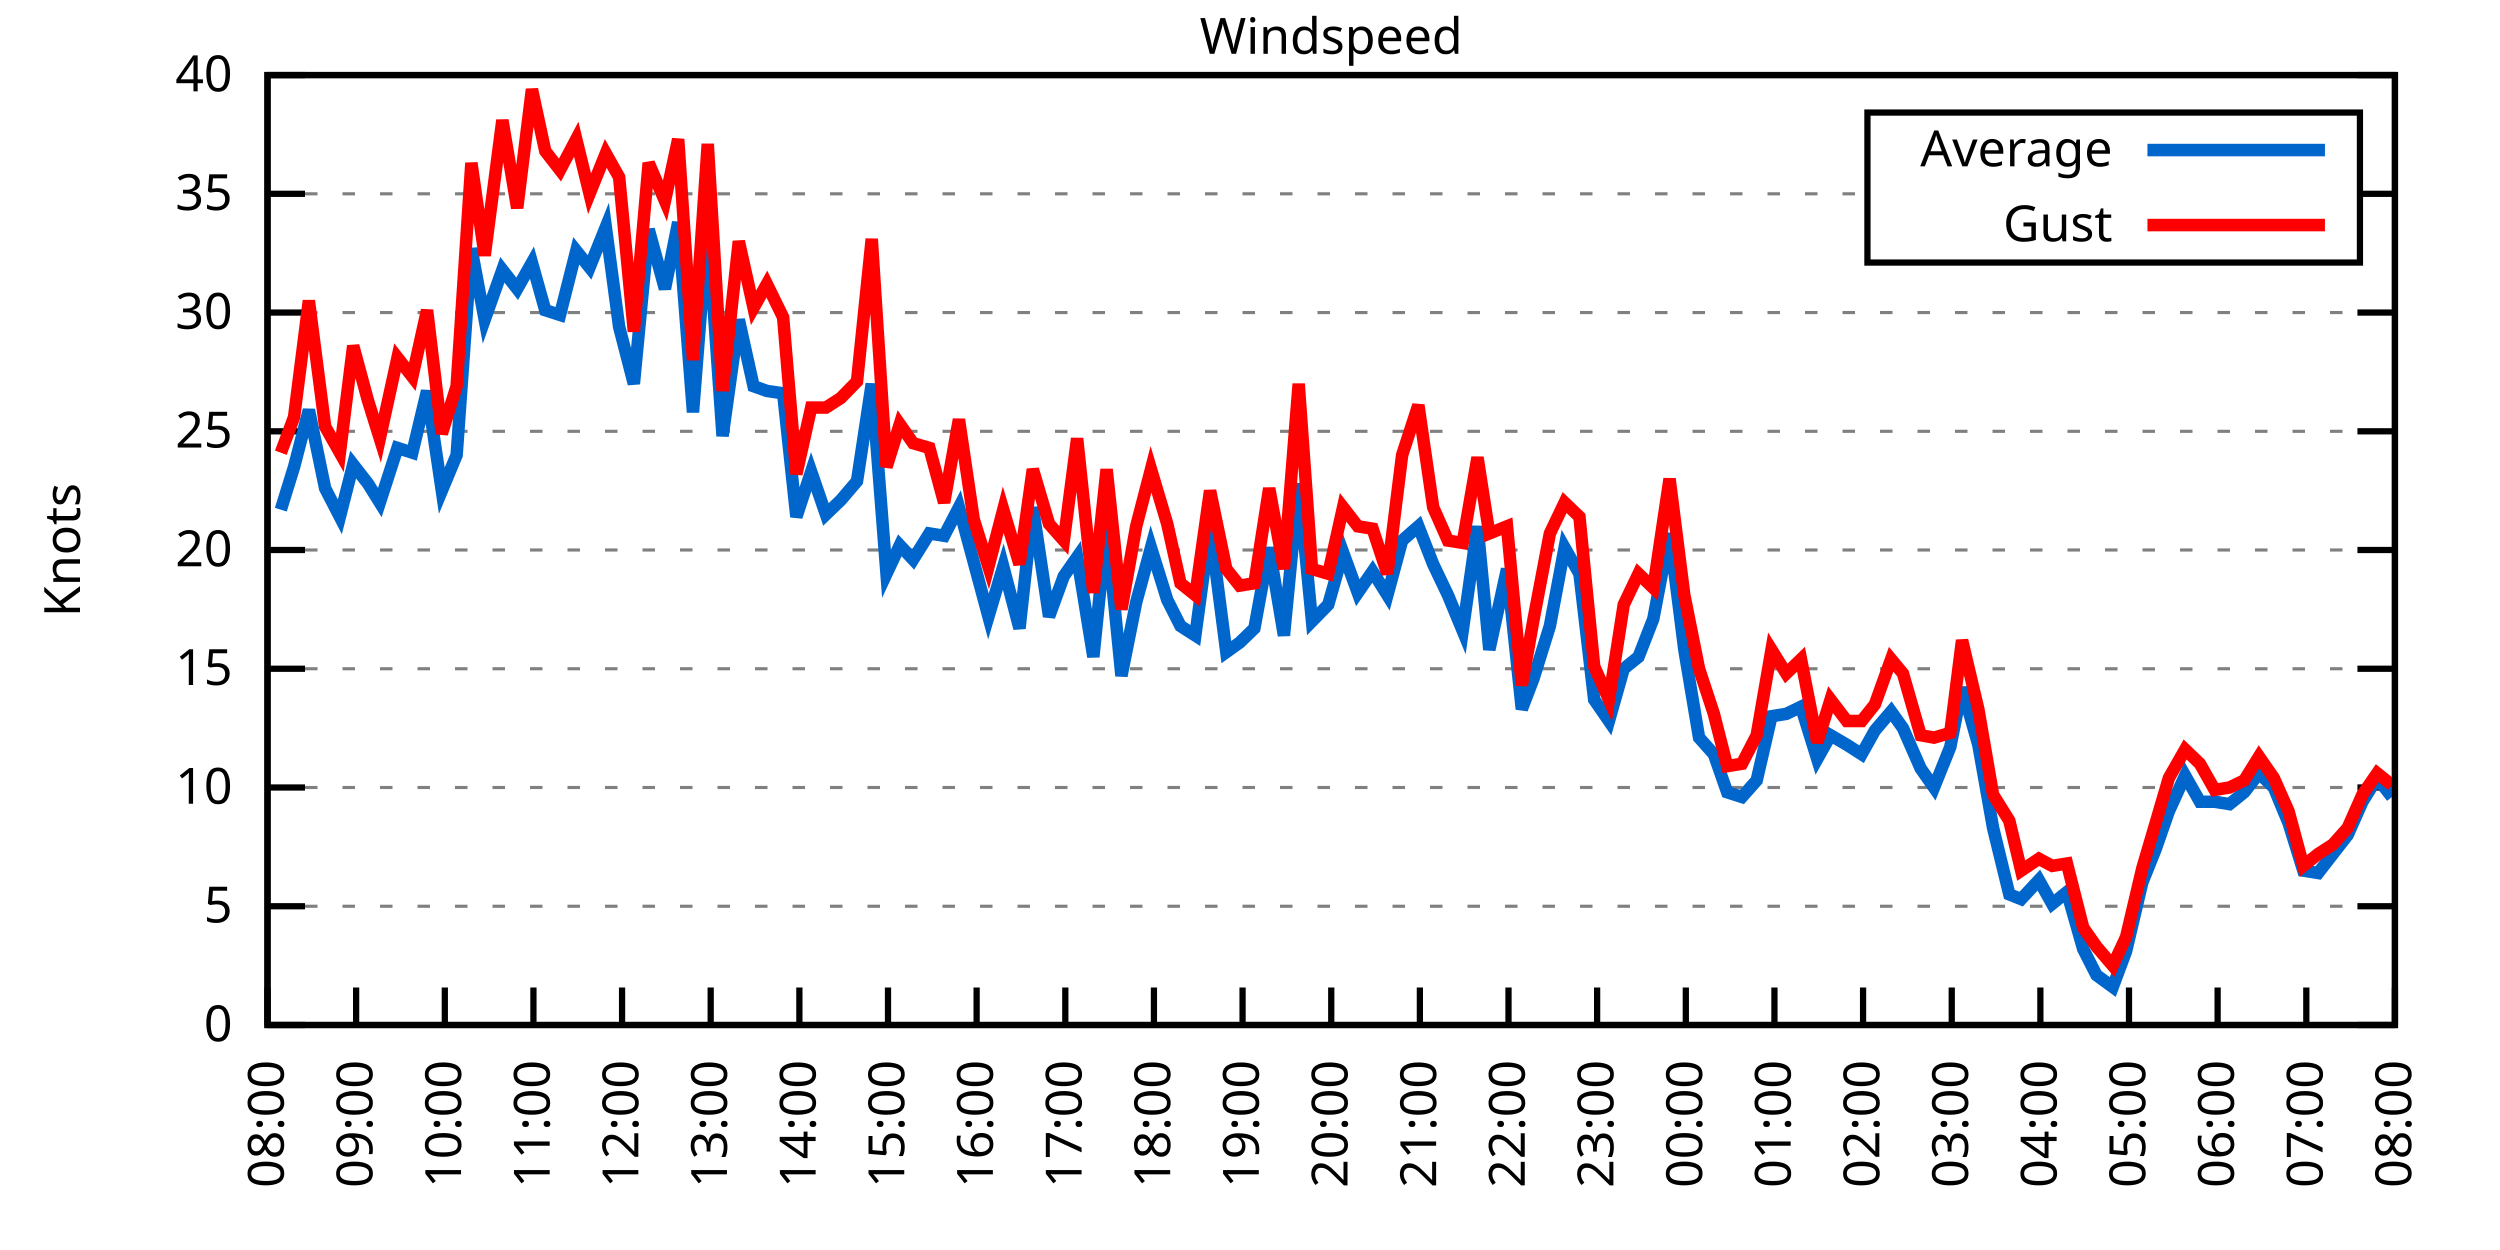
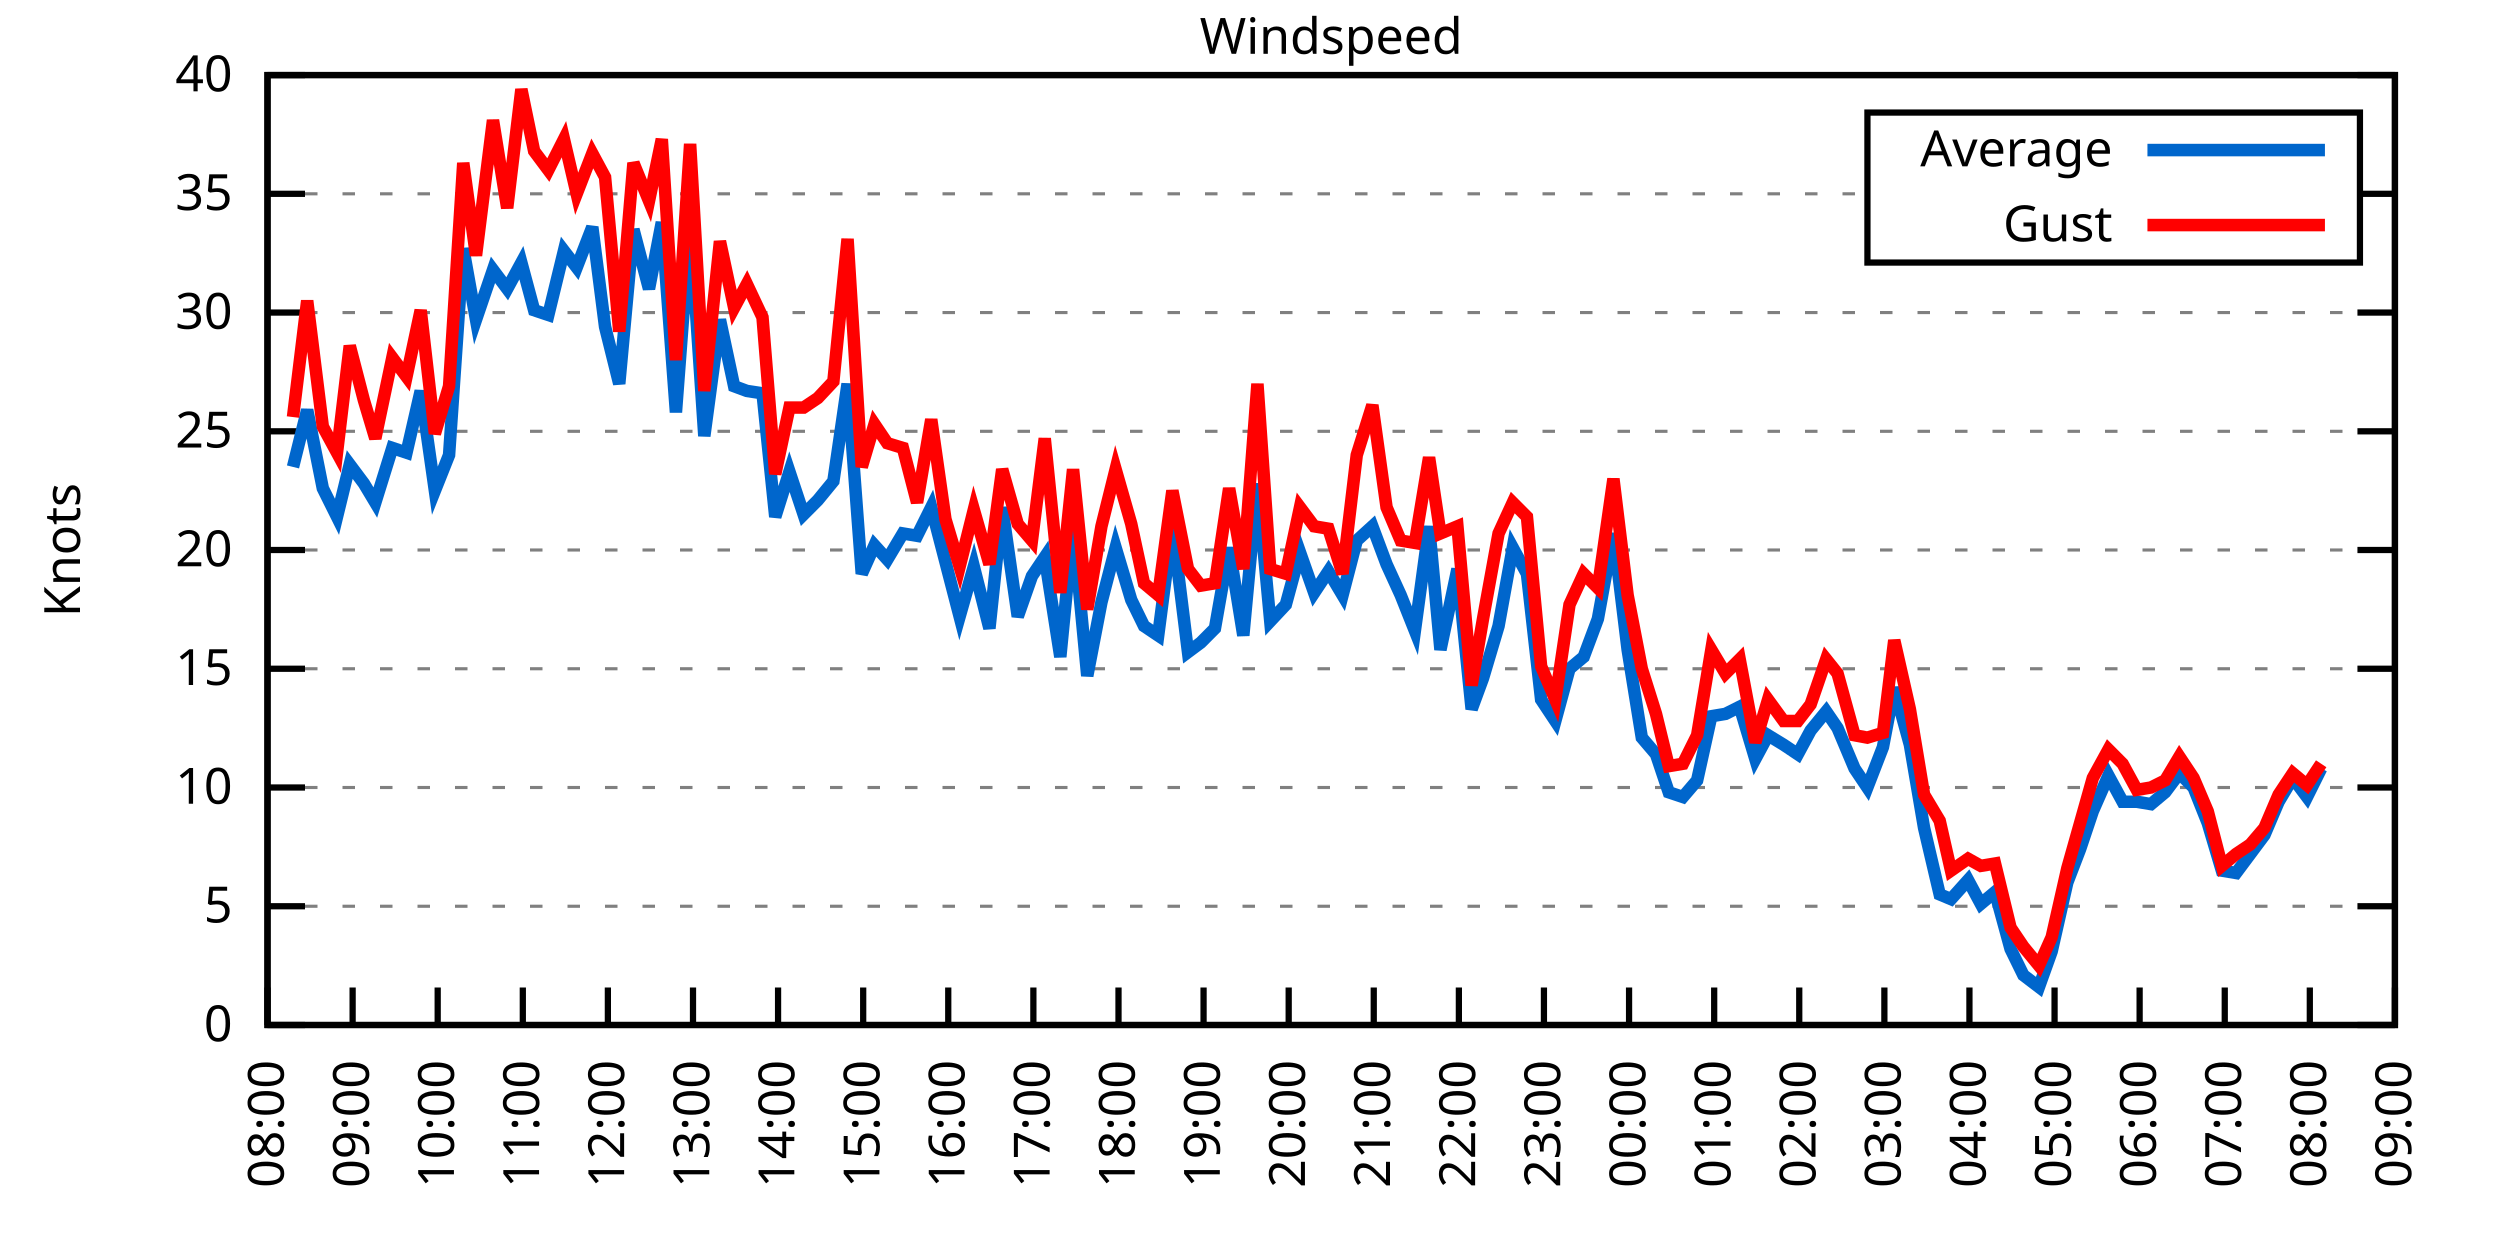
<svg xmlns="http://www.w3.org/2000/svg" xmlns:xlink="http://www.w3.org/1999/xlink" width="400" height="200" viewBox="0 0 400 200">
  <g id="gnuplot_canvas">
    <rect x="0" y="0" width="400" height="200" fill="none" />
    <defs>
      <circle id="gpDot" r="0.5" stroke-width="0.5" stroke="currentColor" />
      <path id="gpPt0" stroke-width="0.333" stroke="currentColor" d="M-1,0 h2 M0,-1 v2" />
      <path id="gpPt1" stroke-width="0.333" stroke="currentColor" d="M-1,-1 L1,1 M1,-1 L-1,1" />
      <path id="gpPt2" stroke-width="0.333" stroke="currentColor" d="M-1,0 L1,0 M0,-1 L0,1 M-1,-1 L1,1 M-1,1 L1,-1" />
      <rect id="gpPt3" stroke-width="0.333" stroke="currentColor" x="-1" y="-1" width="2" height="2" />
      <rect id="gpPt4" stroke-width="0.333" stroke="currentColor" fill="currentColor" x="-1" y="-1" width="2" height="2" />
      <circle id="gpPt5" stroke-width="0.333" stroke="currentColor" cx="0" cy="0" r="1" />
      <use xlink:href="#gpPt5" id="gpPt6" fill="currentColor" stroke="none" />
      <path id="gpPt7" stroke-width="0.333" stroke="currentColor" d="M0,-1.33 L-1.33,0.67 L1.33,0.67 z" />
      <use xlink:href="#gpPt7" id="gpPt8" fill="currentColor" stroke="none" />
      <use xlink:href="#gpPt7" id="gpPt9" stroke="currentColor" transform="rotate(180)" />
      <use xlink:href="#gpPt9" id="gpPt10" fill="currentColor" stroke="none" />
      <use xlink:href="#gpPt3" id="gpPt11" stroke="currentColor" transform="rotate(45)" />
      <use xlink:href="#gpPt11" id="gpPt12" fill="currentColor" stroke="none" />
      <path id="gpPt13" stroke-width="0.333" stroke="currentColor" d="M0,1.330 L1.265,0.411 L0.782,-1.067 L-0.782,-1.076 L-1.265,0.411 z" />
      <use xlink:href="#gpPt13" id="gpPt14" fill="currentColor" stroke="none" />
      <filter id="textbox" filterUnits="objectBoundingBox" x="0" y="0" height="1" width="1">
        <feFlood flood-color="white" flood-opacity="1" result="bgnd" />
        <feComposite in="SourceGraphic" in2="bgnd" operator="atop" />
      </filter>
      <filter id="greybox" filterUnits="objectBoundingBox" x="0" y="0" height="1" width="1">
        <feFlood flood-color="lightgrey" flood-opacity="1" result="grey" />
        <feComposite in="SourceGraphic" in2="grey" operator="atop" />
      </filter>
    </defs>
    <g fill="none" color="white" stroke="currentColor" stroke-width="1.00" stroke-linecap="butt" stroke-linejoin="miter">
</g>
    <g fill="none" color="black" stroke="currentColor" stroke-width="1.00" stroke-linecap="butt" stroke-linejoin="miter">
      <g stroke="none" shape-rendering="crispEdges">
        <polygon fill="rgb(255, 255, 255)" points="42.80,164.00 383.18,164.00 383.18,12.02 42.80,12.02 " />
      </g>
    </g>
    <g fill="none" color="black" stroke="currentColor" stroke-width="1.00" stroke-linecap="butt" stroke-linejoin="miter">
</g>
    <g fill="none" color="black" stroke="black" stroke-width="0.50" stroke-linecap="butt" stroke-linejoin="miter">
</g>
    <g fill="none" color="gray" stroke="currentColor" stroke-width="0.50" stroke-linecap="butt" stroke-linejoin="miter">
      <path stroke="gray" stroke-dasharray="2,4" class="gridline" d="M42.80,164.00 L383.19,164.00  " />
    </g>
    <g fill="none" color="gray" stroke="gray" stroke-width="1.00" stroke-linecap="butt" stroke-linejoin="miter">
</g>
    <g fill="none" color="black" stroke="currentColor" stroke-width="1.00" stroke-linecap="butt" stroke-linejoin="miter">
      <path stroke="black" d="M42.80,164.00 L48.80,164.00 M383.19,164.00 L377.19,164.00  " />
      <g transform="translate(37.20,166.60)" stroke="none" fill="black" font-family="Sans" font-size="8.00" text-anchor="end">
        <text>
          <tspan font-family="Sans"> 0</tspan>
        </text>
      </g>
    </g>
    <g fill="none" color="black" stroke="currentColor" stroke-width="1.00" stroke-linecap="butt" stroke-linejoin="miter">
</g>
    <g fill="none" color="black" stroke="black" stroke-width="0.50" stroke-linecap="butt" stroke-linejoin="miter">
</g>
    <g fill="none" color="gray" stroke="currentColor" stroke-width="0.50" stroke-linecap="butt" stroke-linejoin="miter">
      <path stroke="gray" stroke-dasharray="2,4" class="gridline" d="M42.80,145.00 L383.19,145.00  " />
    </g>
    <g fill="none" color="gray" stroke="gray" stroke-width="1.00" stroke-linecap="butt" stroke-linejoin="miter">
</g>
    <g fill="none" color="black" stroke="currentColor" stroke-width="1.00" stroke-linecap="butt" stroke-linejoin="miter">
      <path stroke="black" d="M42.80,145.00 L48.80,145.00 M383.19,145.00 L377.19,145.00  " />
      <g transform="translate(37.20,147.60)" stroke="none" fill="black" font-family="Sans" font-size="8.00" text-anchor="end">
        <text>
          <tspan font-family="Sans"> 5</tspan>
        </text>
      </g>
    </g>
    <g fill="none" color="black" stroke="currentColor" stroke-width="1.00" stroke-linecap="butt" stroke-linejoin="miter">
</g>
    <g fill="none" color="black" stroke="black" stroke-width="0.50" stroke-linecap="butt" stroke-linejoin="miter">
</g>
    <g fill="none" color="gray" stroke="currentColor" stroke-width="0.50" stroke-linecap="butt" stroke-linejoin="miter">
      <path stroke="gray" stroke-dasharray="2,4" class="gridline" d="M42.80,126.00 L383.19,126.00  " />
    </g>
    <g fill="none" color="gray" stroke="gray" stroke-width="1.00" stroke-linecap="butt" stroke-linejoin="miter">
</g>
    <g fill="none" color="black" stroke="currentColor" stroke-width="1.00" stroke-linecap="butt" stroke-linejoin="miter">
      <path stroke="black" d="M42.80,126.00 L48.80,126.00 M383.19,126.00 L377.19,126.00  " />
      <g transform="translate(37.20,128.60)" stroke="none" fill="black" font-family="Sans" font-size="8.00" text-anchor="end">
        <text>
          <tspan font-family="Sans"> 10</tspan>
        </text>
      </g>
    </g>
    <g fill="none" color="black" stroke="currentColor" stroke-width="1.00" stroke-linecap="butt" stroke-linejoin="miter">
</g>
    <g fill="none" color="black" stroke="black" stroke-width="0.50" stroke-linecap="butt" stroke-linejoin="miter">
</g>
    <g fill="none" color="gray" stroke="currentColor" stroke-width="0.50" stroke-linecap="butt" stroke-linejoin="miter">
      <path stroke="gray" stroke-dasharray="2,4" class="gridline" d="M42.80,107.00 L383.19,107.00  " />
    </g>
    <g fill="none" color="gray" stroke="gray" stroke-width="1.00" stroke-linecap="butt" stroke-linejoin="miter">
</g>
    <g fill="none" color="black" stroke="currentColor" stroke-width="1.00" stroke-linecap="butt" stroke-linejoin="miter">
      <path stroke="black" d="M42.80,107.00 L48.80,107.00 M383.19,107.00 L377.19,107.00  " />
      <g transform="translate(37.20,109.60)" stroke="none" fill="black" font-family="Sans" font-size="8.00" text-anchor="end">
        <text>
          <tspan font-family="Sans"> 15</tspan>
        </text>
      </g>
    </g>
    <g fill="none" color="black" stroke="currentColor" stroke-width="1.00" stroke-linecap="butt" stroke-linejoin="miter">
</g>
    <g fill="none" color="black" stroke="black" stroke-width="0.50" stroke-linecap="butt" stroke-linejoin="miter">
</g>
    <g fill="none" color="gray" stroke="currentColor" stroke-width="0.50" stroke-linecap="butt" stroke-linejoin="miter">
      <path stroke="gray" stroke-dasharray="2,4" class="gridline" d="M42.80,88.00 L383.19,88.00  " />
    </g>
    <g fill="none" color="gray" stroke="gray" stroke-width="1.00" stroke-linecap="butt" stroke-linejoin="miter">
</g>
    <g fill="none" color="black" stroke="currentColor" stroke-width="1.00" stroke-linecap="butt" stroke-linejoin="miter">
      <path stroke="black" d="M42.80,88.00 L48.80,88.00 M383.19,88.00 L377.19,88.00  " />
      <g transform="translate(37.20,90.60)" stroke="none" fill="black" font-family="Sans" font-size="8.00" text-anchor="end">
        <text>
          <tspan font-family="Sans"> 20</tspan>
        </text>
      </g>
    </g>
    <g fill="none" color="black" stroke="currentColor" stroke-width="1.00" stroke-linecap="butt" stroke-linejoin="miter">
</g>
    <g fill="none" color="black" stroke="black" stroke-width="0.50" stroke-linecap="butt" stroke-linejoin="miter">
</g>
    <g fill="none" color="gray" stroke="currentColor" stroke-width="0.50" stroke-linecap="butt" stroke-linejoin="miter">
      <path stroke="gray" stroke-dasharray="2,4" class="gridline" d="M42.80,69.01 L383.19,69.01  " />
    </g>
    <g fill="none" color="gray" stroke="gray" stroke-width="1.00" stroke-linecap="butt" stroke-linejoin="miter">
</g>
    <g fill="none" color="black" stroke="currentColor" stroke-width="1.00" stroke-linecap="butt" stroke-linejoin="miter">
      <path stroke="black" d="M42.80,69.01 L48.80,69.01 M383.19,69.01 L377.19,69.01  " />
      <g transform="translate(37.20,71.61)" stroke="none" fill="black" font-family="Sans" font-size="8.00" text-anchor="end">
        <text>
          <tspan font-family="Sans"> 25</tspan>
        </text>
      </g>
    </g>
    <g fill="none" color="black" stroke="currentColor" stroke-width="1.00" stroke-linecap="butt" stroke-linejoin="miter">
</g>
    <g fill="none" color="black" stroke="black" stroke-width="0.50" stroke-linecap="butt" stroke-linejoin="miter">
</g>
    <g fill="none" color="gray" stroke="currentColor" stroke-width="0.50" stroke-linecap="butt" stroke-linejoin="miter">
      <path stroke="gray" stroke-dasharray="2,4" class="gridline" d="M42.80,50.01 L383.19,50.01  " />
    </g>
    <g fill="none" color="gray" stroke="gray" stroke-width="1.00" stroke-linecap="butt" stroke-linejoin="miter">
</g>
    <g fill="none" color="black" stroke="currentColor" stroke-width="1.00" stroke-linecap="butt" stroke-linejoin="miter">
      <path stroke="black" d="M42.80,50.01 L48.80,50.01 M383.19,50.01 L377.19,50.01  " />
      <g transform="translate(37.20,52.61)" stroke="none" fill="black" font-family="Sans" font-size="8.00" text-anchor="end">
        <text>
          <tspan font-family="Sans"> 30</tspan>
        </text>
      </g>
    </g>
    <g fill="none" color="black" stroke="currentColor" stroke-width="1.00" stroke-linecap="butt" stroke-linejoin="miter">
</g>
    <g fill="none" color="black" stroke="black" stroke-width="0.50" stroke-linecap="butt" stroke-linejoin="miter">
</g>
    <g fill="none" color="gray" stroke="currentColor" stroke-width="0.50" stroke-linecap="butt" stroke-linejoin="miter">
      <path stroke="gray" stroke-dasharray="2,4" class="gridline" d="M42.80,31.01 L298.79,31.01 M377.59,31.01 L383.19,31.01  " />
    </g>
    <g fill="none" color="gray" stroke="gray" stroke-width="1.00" stroke-linecap="butt" stroke-linejoin="miter">
</g>
    <g fill="none" color="black" stroke="currentColor" stroke-width="1.00" stroke-linecap="butt" stroke-linejoin="miter">
      <path stroke="black" d="M42.80,31.01 L48.80,31.01 M383.19,31.01 L377.19,31.01  " />
      <g transform="translate(37.20,33.61)" stroke="none" fill="black" font-family="Sans" font-size="8.00" text-anchor="end">
        <text>
          <tspan font-family="Sans"> 35</tspan>
        </text>
      </g>
    </g>
    <g fill="none" color="black" stroke="currentColor" stroke-width="1.00" stroke-linecap="butt" stroke-linejoin="miter">
</g>
    <g fill="none" color="black" stroke="black" stroke-width="0.50" stroke-linecap="butt" stroke-linejoin="miter">
</g>
    <g fill="none" color="gray" stroke="currentColor" stroke-width="0.50" stroke-linecap="butt" stroke-linejoin="miter">
      <path stroke="gray" stroke-dasharray="2,4" class="gridline" d="M42.80,12.01 L383.19,12.01  " />
    </g>
    <g fill="none" color="gray" stroke="gray" stroke-width="1.00" stroke-linecap="butt" stroke-linejoin="miter">
</g>
    <g fill="none" color="black" stroke="currentColor" stroke-width="1.00" stroke-linecap="butt" stroke-linejoin="miter">
      <path stroke="black" d="M42.80,12.01 L48.80,12.01 M383.19,12.01 L377.19,12.01  " />
      <g transform="translate(37.20,14.61)" stroke="none" fill="black" font-family="Sans" font-size="8.00" text-anchor="end">
        <text>
          <tspan font-family="Sans"> 40</tspan>
        </text>
      </g>
    </g>
    <g fill="none" color="black" stroke="currentColor" stroke-width="1.00" stroke-linecap="butt" stroke-linejoin="miter">
      <path stroke="black" d="M42.80,164.00 L42.80,158.00  " />
      <g transform="translate(45.40,169.60) rotate(270.00)" stroke="none" fill="black" font-family="Sans" font-size="8.00" text-anchor="end">
        <text>
          <tspan font-family="Sans">08:00</tspan>
        </text>
      </g>
    </g>
    <g fill="none" color="black" stroke="currentColor" stroke-width="1.00" stroke-linecap="butt" stroke-linejoin="miter">
-       <path stroke="black" d="M56.98,164.00 L56.98,158.00  " />
-       <g transform="translate(59.58,169.60) rotate(270.00)" stroke="none" fill="black" font-family="Sans" font-size="8.00" text-anchor="end">
+       <path stroke="black" d="M56.42,164.00 L56.42,158.00  " />
+       <g transform="translate(59.02,169.60) rotate(270.00)" stroke="none" fill="black" font-family="Sans" font-size="8.00" text-anchor="end">
        <text>
          <tspan font-family="Sans">09:00</tspan>
        </text>
      </g>
    </g>
    <g fill="none" color="black" stroke="currentColor" stroke-width="1.00" stroke-linecap="butt" stroke-linejoin="miter">
-       <path stroke="black" d="M71.17,164.00 L71.17,158.00  " />
-       <g transform="translate(73.77,169.60) rotate(270.00)" stroke="none" fill="black" font-family="Sans" font-size="8.00" text-anchor="end">
+       <path stroke="black" d="M70.03,164.00 L70.03,158.00  " />
+       <g transform="translate(72.63,169.60) rotate(270.00)" stroke="none" fill="black" font-family="Sans" font-size="8.00" text-anchor="end">
        <text>
          <tspan font-family="Sans">10:00</tspan>
        </text>
      </g>
    </g>
    <g fill="none" color="black" stroke="currentColor" stroke-width="1.00" stroke-linecap="butt" stroke-linejoin="miter">
-       <path stroke="black" d="M85.35,164.00 L85.35,158.00  " />
-       <g transform="translate(87.95,169.60) rotate(270.00)" stroke="none" fill="black" font-family="Sans" font-size="8.00" text-anchor="end">
+       <path stroke="black" d="M83.65,164.00 L83.65,158.00  " />
+       <g transform="translate(86.25,169.60) rotate(270.00)" stroke="none" fill="black" font-family="Sans" font-size="8.00" text-anchor="end">
        <text>
          <tspan font-family="Sans">11:00</tspan>
        </text>
      </g>
    </g>
    <g fill="none" color="black" stroke="currentColor" stroke-width="1.00" stroke-linecap="butt" stroke-linejoin="miter">
-       <path stroke="black" d="M99.53,164.00 L99.53,158.00  " />
-       <g transform="translate(102.13,169.60) rotate(270.00)" stroke="none" fill="black" font-family="Sans" font-size="8.00" text-anchor="end">
+       <path stroke="black" d="M97.26,164.00 L97.26,158.00  " />
+       <g transform="translate(99.86,169.60) rotate(270.00)" stroke="none" fill="black" font-family="Sans" font-size="8.00" text-anchor="end">
        <text>
          <tspan font-family="Sans">12:00</tspan>
        </text>
      </g>
    </g>
    <g fill="none" color="black" stroke="currentColor" stroke-width="1.00" stroke-linecap="butt" stroke-linejoin="miter">
-       <path stroke="black" d="M113.71,164.00 L113.71,158.00  " />
-       <g transform="translate(116.31,169.60) rotate(270.00)" stroke="none" fill="black" font-family="Sans" font-size="8.00" text-anchor="end">
+       <path stroke="black" d="M110.88,164.00 L110.88,158.00  " />
+       <g transform="translate(113.48,169.60) rotate(270.00)" stroke="none" fill="black" font-family="Sans" font-size="8.00" text-anchor="end">
        <text>
          <tspan font-family="Sans">13:00</tspan>
        </text>
      </g>
    </g>
    <g fill="none" color="black" stroke="currentColor" stroke-width="1.00" stroke-linecap="butt" stroke-linejoin="miter">
-       <path stroke="black" d="M127.90,164.00 L127.90,158.00  " />
-       <g transform="translate(130.50,169.60) rotate(270.00)" stroke="none" fill="black" font-family="Sans" font-size="8.00" text-anchor="end">
+       <path stroke="black" d="M124.49,164.00 L124.49,158.00  " />
+       <g transform="translate(127.09,169.60) rotate(270.00)" stroke="none" fill="black" font-family="Sans" font-size="8.00" text-anchor="end">
        <text>
          <tspan font-family="Sans">14:00</tspan>
        </text>
      </g>
    </g>
    <g fill="none" color="black" stroke="currentColor" stroke-width="1.00" stroke-linecap="butt" stroke-linejoin="miter">
-       <path stroke="black" d="M142.08,164.00 L142.08,158.00  " />
-       <g transform="translate(144.68,169.60) rotate(270.00)" stroke="none" fill="black" font-family="Sans" font-size="8.00" text-anchor="end">
+       <path stroke="black" d="M138.11,164.00 L138.11,158.00  " />
+       <g transform="translate(140.71,169.60) rotate(270.00)" stroke="none" fill="black" font-family="Sans" font-size="8.00" text-anchor="end">
        <text>
          <tspan font-family="Sans">15:00</tspan>
        </text>
      </g>
    </g>
    <g fill="none" color="black" stroke="currentColor" stroke-width="1.00" stroke-linecap="butt" stroke-linejoin="miter">
-       <path stroke="black" d="M156.26,164.00 L156.26,158.00  " />
-       <g transform="translate(158.86,169.60) rotate(270.00)" stroke="none" fill="black" font-family="Sans" font-size="8.00" text-anchor="end">
+       <path stroke="black" d="M151.72,164.00 L151.72,158.00  " />
+       <g transform="translate(154.32,169.60) rotate(270.00)" stroke="none" fill="black" font-family="Sans" font-size="8.00" text-anchor="end">
        <text>
          <tspan font-family="Sans">16:00</tspan>
        </text>
      </g>
    </g>
    <g fill="none" color="black" stroke="currentColor" stroke-width="1.00" stroke-linecap="butt" stroke-linejoin="miter">
-       <path stroke="black" d="M170.45,164.00 L170.45,158.00  " />
-       <g transform="translate(173.05,169.60) rotate(270.00)" stroke="none" fill="black" font-family="Sans" font-size="8.00" text-anchor="end">
+       <path stroke="black" d="M165.34,164.00 L165.34,158.00  " />
+       <g transform="translate(167.94,169.60) rotate(270.00)" stroke="none" fill="black" font-family="Sans" font-size="8.00" text-anchor="end">
        <text>
          <tspan font-family="Sans">17:00</tspan>
        </text>
      </g>
    </g>
    <g fill="none" color="black" stroke="currentColor" stroke-width="1.00" stroke-linecap="butt" stroke-linejoin="miter">
-       <path stroke="black" d="M184.63,164.00 L184.63,158.00  " />
-       <g transform="translate(187.23,169.60) rotate(270.00)" stroke="none" fill="black" font-family="Sans" font-size="8.00" text-anchor="end">
+       <path stroke="black" d="M178.96,164.00 L178.96,158.00  " />
+       <g transform="translate(181.56,169.60) rotate(270.00)" stroke="none" fill="black" font-family="Sans" font-size="8.00" text-anchor="end">
        <text>
          <tspan font-family="Sans">18:00</tspan>
        </text>
      </g>
    </g>
    <g fill="none" color="black" stroke="currentColor" stroke-width="1.00" stroke-linecap="butt" stroke-linejoin="miter">
-       <path stroke="black" d="M198.81,164.00 L198.81,158.00  " />
-       <g transform="translate(201.41,169.60) rotate(270.00)" stroke="none" fill="black" font-family="Sans" font-size="8.00" text-anchor="end">
+       <path stroke="black" d="M192.57,164.00 L192.57,158.00  " />
+       <g transform="translate(195.17,169.60) rotate(270.00)" stroke="none" fill="black" font-family="Sans" font-size="8.00" text-anchor="end">
        <text>
          <tspan font-family="Sans">19:00</tspan>
        </text>
      </g>
    </g>
    <g fill="none" color="black" stroke="currentColor" stroke-width="1.00" stroke-linecap="butt" stroke-linejoin="miter">
-       <path stroke="black" d="M213.00,164.00 L213.00,158.00  " />
-       <g transform="translate(215.60,169.60) rotate(270.00)" stroke="none" fill="black" font-family="Sans" font-size="8.00" text-anchor="end">
+       <path stroke="black" d="M206.19,164.00 L206.19,158.00  " />
+       <g transform="translate(208.79,169.60) rotate(270.00)" stroke="none" fill="black" font-family="Sans" font-size="8.00" text-anchor="end">
        <text>
          <tspan font-family="Sans">20:00</tspan>
        </text>
      </g>
    </g>
    <g fill="none" color="black" stroke="currentColor" stroke-width="1.00" stroke-linecap="butt" stroke-linejoin="miter">
-       <path stroke="black" d="M227.18,164.00 L227.18,158.00  " />
-       <g transform="translate(229.78,169.60) rotate(270.00)" stroke="none" fill="black" font-family="Sans" font-size="8.00" text-anchor="end">
+       <path stroke="black" d="M219.80,164.00 L219.80,158.00  " />
+       <g transform="translate(222.40,169.60) rotate(270.00)" stroke="none" fill="black" font-family="Sans" font-size="8.00" text-anchor="end">
        <text>
          <tspan font-family="Sans">21:00</tspan>
        </text>
      </g>
    </g>
    <g fill="none" color="black" stroke="currentColor" stroke-width="1.00" stroke-linecap="butt" stroke-linejoin="miter">
-       <path stroke="black" d="M241.36,164.00 L241.36,158.00  " />
-       <g transform="translate(243.96,169.60) rotate(270.00)" stroke="none" fill="black" font-family="Sans" font-size="8.00" text-anchor="end">
+       <path stroke="black" d="M233.42,164.00 L233.42,158.00  " />
+       <g transform="translate(236.02,169.60) rotate(270.00)" stroke="none" fill="black" font-family="Sans" font-size="8.00" text-anchor="end">
        <text>
          <tspan font-family="Sans">22:00</tspan>
        </text>
      </g>
    </g>
    <g fill="none" color="black" stroke="currentColor" stroke-width="1.00" stroke-linecap="butt" stroke-linejoin="miter">
-       <path stroke="black" d="M255.54,164.00 L255.54,158.00  " />
-       <g transform="translate(258.14,169.60) rotate(270.00)" stroke="none" fill="black" font-family="Sans" font-size="8.00" text-anchor="end">
+       <path stroke="black" d="M247.03,164.00 L247.03,158.00  " />
+       <g transform="translate(249.63,169.60) rotate(270.00)" stroke="none" fill="black" font-family="Sans" font-size="8.00" text-anchor="end">
        <text>
          <tspan font-family="Sans">23:00</tspan>
        </text>
      </g>
    </g>
    <g fill="none" color="black" stroke="currentColor" stroke-width="1.00" stroke-linecap="butt" stroke-linejoin="miter">
-       <path stroke="black" d="M269.73,164.00 L269.73,158.00  " />
-       <g transform="translate(272.33,169.60) rotate(270.00)" stroke="none" fill="black" font-family="Sans" font-size="8.00" text-anchor="end">
+       <path stroke="black" d="M260.65,164.00 L260.65,158.00  " />
+       <g transform="translate(263.25,169.60) rotate(270.00)" stroke="none" fill="black" font-family="Sans" font-size="8.00" text-anchor="end">
        <text>
          <tspan font-family="Sans">00:00</tspan>
        </text>
      </g>
    </g>
    <g fill="none" color="black" stroke="currentColor" stroke-width="1.00" stroke-linecap="butt" stroke-linejoin="miter">
-       <path stroke="black" d="M283.91,164.00 L283.91,158.00  " />
-       <g transform="translate(286.51,169.60) rotate(270.00)" stroke="none" fill="black" font-family="Sans" font-size="8.00" text-anchor="end">
+       <path stroke="black" d="M274.27,164.00 L274.27,158.00  " />
+       <g transform="translate(276.87,169.60) rotate(270.00)" stroke="none" fill="black" font-family="Sans" font-size="8.00" text-anchor="end">
        <text>
          <tspan font-family="Sans">01:00</tspan>
        </text>
      </g>
    </g>
    <g fill="none" color="black" stroke="currentColor" stroke-width="1.00" stroke-linecap="butt" stroke-linejoin="miter">
-       <path stroke="black" d="M298.09,164.00 L298.09,158.00  " />
-       <g transform="translate(300.69,169.60) rotate(270.00)" stroke="none" fill="black" font-family="Sans" font-size="8.00" text-anchor="end">
+       <path stroke="black" d="M287.88,164.00 L287.88,158.00  " />
+       <g transform="translate(290.48,169.60) rotate(270.00)" stroke="none" fill="black" font-family="Sans" font-size="8.00" text-anchor="end">
        <text>
          <tspan font-family="Sans">02:00</tspan>
        </text>
      </g>
    </g>
    <g fill="none" color="black" stroke="currentColor" stroke-width="1.00" stroke-linecap="butt" stroke-linejoin="miter">
-       <path stroke="black" d="M312.28,164.00 L312.28,158.00  " />
-       <g transform="translate(314.88,169.60) rotate(270.00)" stroke="none" fill="black" font-family="Sans" font-size="8.00" text-anchor="end">
+       <path stroke="black" d="M301.50,164.00 L301.50,158.00  " />
+       <g transform="translate(304.10,169.60) rotate(270.00)" stroke="none" fill="black" font-family="Sans" font-size="8.00" text-anchor="end">
        <text>
          <tspan font-family="Sans">03:00</tspan>
        </text>
      </g>
    </g>
    <g fill="none" color="black" stroke="currentColor" stroke-width="1.00" stroke-linecap="butt" stroke-linejoin="miter">
-       <path stroke="black" d="M326.46,164.00 L326.46,158.00  " />
-       <g transform="translate(329.06,169.60) rotate(270.00)" stroke="none" fill="black" font-family="Sans" font-size="8.00" text-anchor="end">
+       <path stroke="black" d="M315.11,164.00 L315.11,158.00  " />
+       <g transform="translate(317.71,169.60) rotate(270.00)" stroke="none" fill="black" font-family="Sans" font-size="8.00" text-anchor="end">
        <text>
          <tspan font-family="Sans">04:00</tspan>
        </text>
      </g>
    </g>
    <g fill="none" color="black" stroke="currentColor" stroke-width="1.00" stroke-linecap="butt" stroke-linejoin="miter">
-       <path stroke="black" d="M340.64,164.00 L340.64,158.00  " />
-       <g transform="translate(343.24,169.60) rotate(270.00)" stroke="none" fill="black" font-family="Sans" font-size="8.00" text-anchor="end">
+       <path stroke="black" d="M328.73,164.00 L328.73,158.00  " />
+       <g transform="translate(331.33,169.60) rotate(270.00)" stroke="none" fill="black" font-family="Sans" font-size="8.00" text-anchor="end">
        <text>
          <tspan font-family="Sans">05:00</tspan>
        </text>
      </g>
    </g>
    <g fill="none" color="black" stroke="currentColor" stroke-width="1.00" stroke-linecap="butt" stroke-linejoin="miter">
-       <path stroke="black" d="M354.82,164.00 L354.82,158.00  " />
-       <g transform="translate(357.42,169.60) rotate(270.00)" stroke="none" fill="black" font-family="Sans" font-size="8.00" text-anchor="end">
+       <path stroke="black" d="M342.34,164.00 L342.34,158.00  " />
+       <g transform="translate(344.94,169.60) rotate(270.00)" stroke="none" fill="black" font-family="Sans" font-size="8.00" text-anchor="end">
        <text>
          <tspan font-family="Sans">06:00</tspan>
        </text>
      </g>
    </g>
    <g fill="none" color="black" stroke="currentColor" stroke-width="1.00" stroke-linecap="butt" stroke-linejoin="miter">
-       <path stroke="black" d="M369.01,164.00 L369.01,158.00  " />
-       <g transform="translate(371.61,169.60) rotate(270.00)" stroke="none" fill="black" font-family="Sans" font-size="8.00" text-anchor="end">
+       <path stroke="black" d="M355.96,164.00 L355.96,158.00  " />
+       <g transform="translate(358.56,169.60) rotate(270.00)" stroke="none" fill="black" font-family="Sans" font-size="8.00" text-anchor="end">
        <text>
          <tspan font-family="Sans">07:00</tspan>
+         </text>
+       </g>
+     </g>
+     <g fill="none" color="black" stroke="currentColor" stroke-width="1.00" stroke-linecap="butt" stroke-linejoin="miter">
+       <path stroke="black" d="M369.57,164.00 L369.57,158.00  " />
+       <g transform="translate(372.17,169.60) rotate(270.00)" stroke="none" fill="black" font-family="Sans" font-size="8.00" text-anchor="end">
+         <text>
+           <tspan font-family="Sans">08:00</tspan>
        </text>
      </g>
    </g>
    <g fill="none" color="black" stroke="currentColor" stroke-width="1.00" stroke-linecap="butt" stroke-linejoin="miter">
      <path stroke="black" d="M383.19,164.00 L383.19,158.00  " />
      <g transform="translate(385.79,169.60) rotate(270.00)" stroke="none" fill="black" font-family="Sans" font-size="8.00" text-anchor="end">
        <text>
-           <tspan font-family="Sans">08:00</tspan>
+           <tspan font-family="Sans">09:00</tspan>
        </text>
      </g>
    </g>
    <g fill="none" color="black" stroke="currentColor" stroke-width="1.00" stroke-linecap="butt" stroke-linejoin="miter">
</g>
    <g fill="none" color="black" stroke="currentColor" stroke-width="1.00" stroke-linecap="butt" stroke-linejoin="miter">
      <path stroke="black" d="M42.80,12.01 L42.80,164.00 L383.19,164.00 L383.19,12.01 L42.80,12.01 Z  " />
    </g>
    <g fill="none" color="black" stroke="currentColor" stroke-width="1.00" stroke-linecap="butt" stroke-linejoin="miter">
</g>
    <g fill="none" color="black" stroke="currentColor" stroke-width="1.00" stroke-linecap="butt" stroke-linejoin="miter">
      <path stroke="black" d="M298.79,42.01 L298.79,18.01 L377.59,18.01 L377.59,42.01 L298.79,42.01 Z  " />
    </g>
    <g id="Windspeed_plot_1">
      <g fill="none" color="white" stroke="black" stroke-width="2.00" stroke-linecap="butt" stroke-linejoin="miter">
</g>
      <g fill="none" color="black" stroke="currentColor" stroke-width="2.00" stroke-linecap="butt" stroke-linejoin="miter">
        <g transform="translate(337.99,26.61)" stroke="none" fill="black" font-family="Sans" font-size="8.00" text-anchor="end">
          <text>
            <tspan font-family="Sans">Average</tspan>
          </text>
        </g>
      </g>
      <g fill="none" color="black" stroke="currentColor" stroke-width="2.00" stroke-linecap="butt" stroke-linejoin="miter">
-         <path stroke="rgb(  0, 102, 204)" d="M343.59,24.01 L371.99,24.01 M44.93,81.55 L47.05,74.71 L49.42,65.59 L52.02,78.13 L54.38,82.69 L56.51,74.33   L58.87,77.37 L60.77,80.41 L63.60,71.67 L65.97,72.43 L68.33,62.55 L70.69,78.51 L73.06,72.81 L75.42,39.75   L77.55,51.15 L80.38,43.17 L82.75,46.21 L85.11,42.03 L87.24,49.63 L89.60,50.39 L92.20,40.13 L94.33,42.79   L96.93,36.33 L99.06,52.29 L101.42,61.41 L103.79,36.71 L106.39,46.21 L108.51,35.57 L110.88,65.97 L113.24,35.95   L115.61,69.77 L118.21,51.15 L120.57,61.79 L122.70,62.55 L125.30,62.93 L127.42,82.69 L129.79,75.47 L132.15,82.31   L134.52,80.03 L137.12,76.99 L139.48,61.41 L141.84,91.80 L143.97,87.25 L146.10,89.52 L148.70,85.35 L151.06,85.73   L153.43,81.17 L155.79,89.90 L158.15,98.64 L160.52,90.66 L163.12,100.54 L165.25,81.17 L167.85,98.64 L170.21,92.18   L172.34,89.14 L174.94,105.10 L177.06,84.21 L179.43,108.14 L181.79,96.36 L184.16,87.63 L186.76,95.98 L188.88,100.16   L191.25,101.68 L193.61,84.21 L196.21,104.34 L198.34,102.82 L200.70,100.54 L203.07,87.63 L205.43,101.68 L207.79,77.37   L209.92,99.40 L212.52,96.74 L214.89,88.38 L217.25,94.84 L219.61,91.42 L221.98,95.22 L224.34,86.49 L226.94,84.21   L229.31,90.28 L231.67,95.22 L234.03,100.92 L236.40,84.21 L238.29,103.96 L241.12,91.04 L243.49,113.46 L245.38,108.52   L247.98,100.16 L250.34,87.63 L252.71,91.80 L255.07,111.94 L257.43,115.36 L259.80,107.00 L262.16,105.10 L264.53,99.02   L267.13,85.35 L269.49,103.96 L271.85,118.02 L274.22,120.68 L276.35,126.76 L278.71,127.52 L281.07,124.86 L283.44,114.60   L285.80,114.22 L288.16,113.08 L290.76,121.44 L292.89,117.64 L295.49,119.16 L297.86,120.68 L299.98,116.88 L302.58,113.84   L304.47,116.50 L307.31,122.96 L309.44,126.00 L312.04,119.54 L313.93,110.04 L316.53,119.16 L318.89,132.46 L321.49,143.10   L323.39,143.86 L326.22,140.82 L328.35,144.62 L330.71,142.72 L333.31,151.84 L335.44,156.02 L338.04,157.92 L340.17,152.22   L342.77,141.20 L344.90,135.88 L347.02,129.80 L349.62,124.10 L351.99,128.28 L354.35,128.28 L356.72,128.66 L359.08,126.76   L361.44,123.72 L363.81,126.00 L366.17,131.70 L368.53,139.30 L370.90,139.68 L373.26,136.64 L375.63,133.60 L377.99,128.28   L380.35,124.48 L382.72,127.52  " />
+         <path stroke="rgb(  0, 102, 204)" d="M343.59,24.01 L371.99,24.01 M46.88,74.71 L49.15,65.59 L51.65,78.13 L53.92,82.69 L55.96,74.33 L58.23,77.37   L60.05,80.41 L62.77,71.67 L65.04,72.43 L67.31,62.55 L69.58,78.51 L71.85,72.81 L74.12,39.75 L76.16,51.15   L78.88,43.17 L81.15,46.21 L83.42,42.03 L85.46,49.63 L87.73,50.39 L90.23,40.13 L92.27,42.79 L94.77,36.33   L96.81,52.29 L99.08,61.41 L101.35,36.71 L103.84,46.21 L105.89,35.57 L108.15,65.97 L110.42,35.95 L112.69,69.77   L115.19,51.15 L117.46,61.79 L119.50,62.55 L122.00,62.93 L124.04,82.69 L126.31,75.47 L128.58,82.31 L130.85,80.03   L133.34,76.99 L135.61,61.41 L137.88,91.80 L139.92,87.25 L141.97,89.52 L144.46,85.35 L146.73,85.73 L149.00,81.17   L151.27,89.90 L153.54,98.64 L155.81,90.66 L158.31,100.54 L160.35,81.17 L162.84,98.64 L165.11,92.18 L167.16,89.14   L169.65,105.10 L171.69,84.21 L173.96,108.14 L176.23,96.36 L178.50,87.63 L181.00,95.98 L183.04,100.16 L185.31,101.68   L187.58,84.21 L190.08,104.34 L192.12,102.82 L194.39,100.54 L196.66,87.63 L198.93,101.68 L201.19,77.37 L203.24,99.40   L205.73,96.74 L208.00,88.38 L210.27,94.84 L212.54,91.42 L214.81,95.22 L217.08,86.49 L219.58,84.21 L221.85,90.28   L224.11,95.22 L226.38,100.92 L228.65,84.21 L230.47,103.96 L233.19,91.04 L235.46,113.46 L237.28,108.52 L239.77,100.16   L242.04,87.63 L244.31,91.80 L246.58,111.94 L248.85,115.36 L251.12,107.00 L253.39,105.10 L255.66,99.02 L258.15,85.35   L260.42,103.96 L262.69,118.02 L264.96,120.68 L267.00,126.76 L269.27,127.52 L271.54,124.86 L273.81,114.60 L276.08,114.22   L278.35,113.08 L280.85,121.44 L282.89,117.64 L285.38,119.16 L287.65,120.68 L289.70,116.88 L292.19,113.84 L294.01,116.50   L296.73,122.96 L298.77,126.00 L301.27,119.54 L303.08,110.04 L305.58,119.16 L307.85,132.46 L310.35,143.10 L312.16,143.86   L314.89,140.82 L316.93,144.62 L319.20,142.72 L321.69,151.84 L323.74,156.02 L326.23,157.92 L328.27,152.22 L330.77,141.20   L332.81,135.88 L334.85,129.80 L337.35,124.10 L339.62,128.28 L341.89,128.28 L344.16,128.66 L346.43,126.76 L348.70,123.72   L350.97,126.00 L353.24,131.70 L355.50,139.30 L357.77,139.68 L360.04,136.64 L362.31,133.60 L364.58,128.28 L366.85,124.48   L369.12,127.52 L371.39,122.96  " />
      </g>
    </g>
    <g id="Windspeed_plot_2">
      <g fill="none" color="black" stroke="currentColor" stroke-width="2.00" stroke-linecap="butt" stroke-linejoin="miter">
        <g transform="translate(337.99,38.61)" stroke="none" fill="black" font-family="Sans" font-size="8.00" text-anchor="end">
          <text>
            <tspan font-family="Sans">Gust</tspan>
          </text>
        </g>
      </g>
      <g fill="none" color="black" stroke="currentColor" stroke-width="2.00" stroke-linecap="butt" stroke-linejoin="miter">
-         <path stroke="rgb(255,   0,   0)" d="M343.59,36.01 L371.99,36.01 M44.93,72.43 L47.05,66.73 L49.42,48.11 L52.02,68.25 L54.38,72.43 L56.51,55.33   L58.87,64.07 L60.77,70.15 L63.60,57.23 L65.97,60.27 L68.33,49.63 L70.69,69.39 L73.06,61.79 L75.42,26.07   L77.55,40.89 L80.38,19.23 L82.75,33.29 L85.11,14.29 L87.24,24.17 L89.60,27.21 L92.20,22.27 L94.33,31.01   L96.93,24.55 L99.06,28.35 L101.42,53.05 L103.79,26.07 L106.39,32.15 L108.51,22.27 L110.88,57.61 L113.24,23.03   L115.61,62.55 L118.21,38.61 L120.57,49.25 L122.70,45.45 L125.30,50.77 L127.42,75.85 L129.79,65.21 L132.15,65.21   L134.52,63.69 L137.12,61.03 L139.48,38.23 L141.84,74.71 L143.97,67.87 L146.10,70.91 L148.70,71.67 L151.06,80.41   L153.43,67.11 L155.79,83.07 L158.15,90.66 L160.52,81.55 L163.12,90.28 L165.25,75.09 L167.85,83.83 L170.21,86.49   L172.34,70.15 L174.94,94.84 L177.06,75.09 L179.43,97.50 L181.79,84.21 L184.16,75.09 L186.76,83.83 L188.88,93.32   L191.25,95.22 L193.61,78.51 L196.21,91.04 L198.34,93.70 L200.70,93.32 L203.07,78.13 L205.43,91.04 L207.79,61.41   L209.92,91.04 L212.52,91.80 L214.89,81.17 L217.25,84.21 L219.61,84.59 L221.98,91.80 L224.34,72.81 L226.94,64.83   L229.31,81.17 L231.67,86.49 L234.03,86.87 L236.40,73.19 L238.29,85.35 L241.12,84.21 L243.49,109.66 L245.38,99.02   L247.98,85.35 L250.34,80.41 L252.71,82.69 L255.07,106.62 L257.43,111.94 L259.80,96.74 L262.16,91.80 L264.53,94.08   L267.13,76.61 L269.49,95.22 L271.85,107.00 L274.22,114.22 L276.35,122.58 L278.71,122.20 L281.07,117.64 L283.44,103.96   L285.80,107.76 L288.16,105.48 L290.76,118.78 L292.89,111.94 L295.49,115.36 L297.86,115.36 L299.98,112.70 L302.58,105.48   L304.47,107.76 L307.31,117.64 L309.44,118.02 L312.04,117.26 L313.93,102.44 L316.53,113.46 L318.89,127.14 L321.49,131.32   L323.39,139.30 L326.22,137.40 L328.35,138.54 L330.71,138.16 L333.31,148.42 L335.44,151.46 L338.04,154.50 L340.17,149.94   L342.77,138.92 L344.90,131.70 L347.02,124.48 L349.62,119.92 L351.99,122.20 L354.35,126.38 L356.72,126.00 L359.08,124.86   L361.44,121.06 L363.81,124.48 L366.17,129.80 L368.53,138.54 L370.90,136.64 L373.26,135.12 L375.63,132.46 L377.99,127.14   L380.35,123.72 L382.72,125.62  " />
+         <path stroke="rgb(255,   0,   0)" d="M343.59,36.01 L371.99,36.01 M46.88,66.73 L49.15,48.11 L51.65,68.25 L53.92,72.43 L55.96,55.33 L58.23,64.07   L60.05,70.15 L62.77,57.23 L65.04,60.27 L67.31,49.63 L69.58,69.39 L71.85,61.79 L74.12,26.07 L76.16,40.89   L78.88,19.23 L81.15,33.29 L83.42,14.29 L85.46,24.17 L87.73,27.21 L90.23,22.27 L92.27,31.01 L94.77,24.55   L96.81,28.35 L99.08,53.05 L101.35,26.07 L103.84,32.15 L105.89,22.27 L108.15,57.61 L110.42,23.03 L112.69,62.55   L115.19,38.61 L117.46,49.25 L119.50,45.45 L122.00,50.77 L124.04,75.85 L126.31,65.21 L128.58,65.21 L130.85,63.69   L133.34,61.03 L135.61,38.23 L137.88,74.71 L139.92,67.87 L141.97,70.91 L144.46,71.67 L146.73,80.41 L149.00,67.11   L151.27,83.07 L153.54,90.66 L155.81,81.55 L158.31,90.28 L160.35,75.09 L162.84,83.83 L165.11,86.49 L167.16,70.15   L169.65,94.84 L171.69,75.09 L173.96,97.50 L176.23,84.21 L178.50,75.09 L181.00,83.83 L183.04,93.32 L185.31,95.22   L187.58,78.51 L190.08,91.04 L192.12,93.70 L194.39,93.32 L196.66,78.13 L198.93,91.04 L201.19,61.41 L203.24,91.04   L205.73,91.80 L208.00,81.17 L210.27,84.21 L212.54,84.59 L214.81,91.80 L217.08,72.81 L219.58,64.83 L221.85,81.17   L224.11,86.49 L226.38,86.87 L228.65,73.19 L230.47,85.35 L233.19,84.21 L235.46,109.66 L237.28,99.02 L239.77,85.35   L242.04,80.41 L244.31,82.69 L246.58,106.62 L248.85,111.94 L251.12,96.74 L253.39,91.80 L255.66,94.08 L258.15,76.61   L260.42,95.22 L262.69,107.00 L264.96,114.22 L267.00,122.58 L269.27,122.20 L271.54,117.64 L273.81,103.96 L276.08,107.76   L278.35,105.48 L280.85,118.78 L282.89,111.94 L285.38,115.36 L287.65,115.36 L289.70,112.70 L292.19,105.48 L294.01,107.76   L296.73,117.64 L298.77,118.02 L301.27,117.26 L303.08,102.44 L305.58,113.46 L307.85,127.14 L310.35,131.32 L312.16,139.30   L314.89,137.40 L316.93,138.54 L319.20,138.16 L321.69,148.42 L323.74,151.46 L326.23,154.50 L328.27,149.94 L330.77,138.92   L332.81,131.70 L334.85,124.48 L337.35,119.92 L339.62,122.20 L341.89,126.38 L344.16,126.00 L346.43,124.86 L348.70,121.06   L350.97,124.48 L353.24,129.80 L355.50,138.54 L357.77,136.64 L360.04,135.12 L362.31,132.46 L364.58,127.14 L366.85,123.72   L369.12,125.62 L371.39,122.20  " />
      </g>
    </g>
    <g fill="none" color="black" stroke="currentColor" stroke-width="2.00" stroke-linecap="butt" stroke-linejoin="miter">
</g>
    <g fill="none" color="black" stroke="black" stroke-width="1.00" stroke-linecap="butt" stroke-linejoin="miter">
</g>
    <g fill="none" color="black" stroke="currentColor" stroke-width="1.00" stroke-linecap="butt" stroke-linejoin="miter">
      <path stroke="black" d="M42.80,12.01 L42.80,164.00 L383.19,164.00 L383.19,12.01 L42.80,12.01 Z  " />
      <g transform="translate(12.80,88.01) rotate(270.00)" stroke="none" fill="black" font-family="Sans" font-size="8.00" text-anchor="middle">
        <text>
          <tspan font-family="Sans">Knots</tspan>
        </text>
      </g>
    </g>
    <g fill="none" color="black" stroke="currentColor" stroke-width="1.00" stroke-linecap="butt" stroke-linejoin="miter">
</g>
    <g fill="none" color="black" stroke="currentColor" stroke-width="1.00" stroke-linecap="butt" stroke-linejoin="miter">
      <g transform="translate(212.99,8.61)" stroke="none" fill="black" font-family="Sans" font-size="8.00" text-anchor="middle">
        <text>
          <tspan font-family="Sans">Windspeed</tspan>
        </text>
      </g>
    </g>
    <g fill="none" color="black" stroke="currentColor" stroke-width="1.00" stroke-linecap="butt" stroke-linejoin="miter">
</g>
  </g>
</svg>
